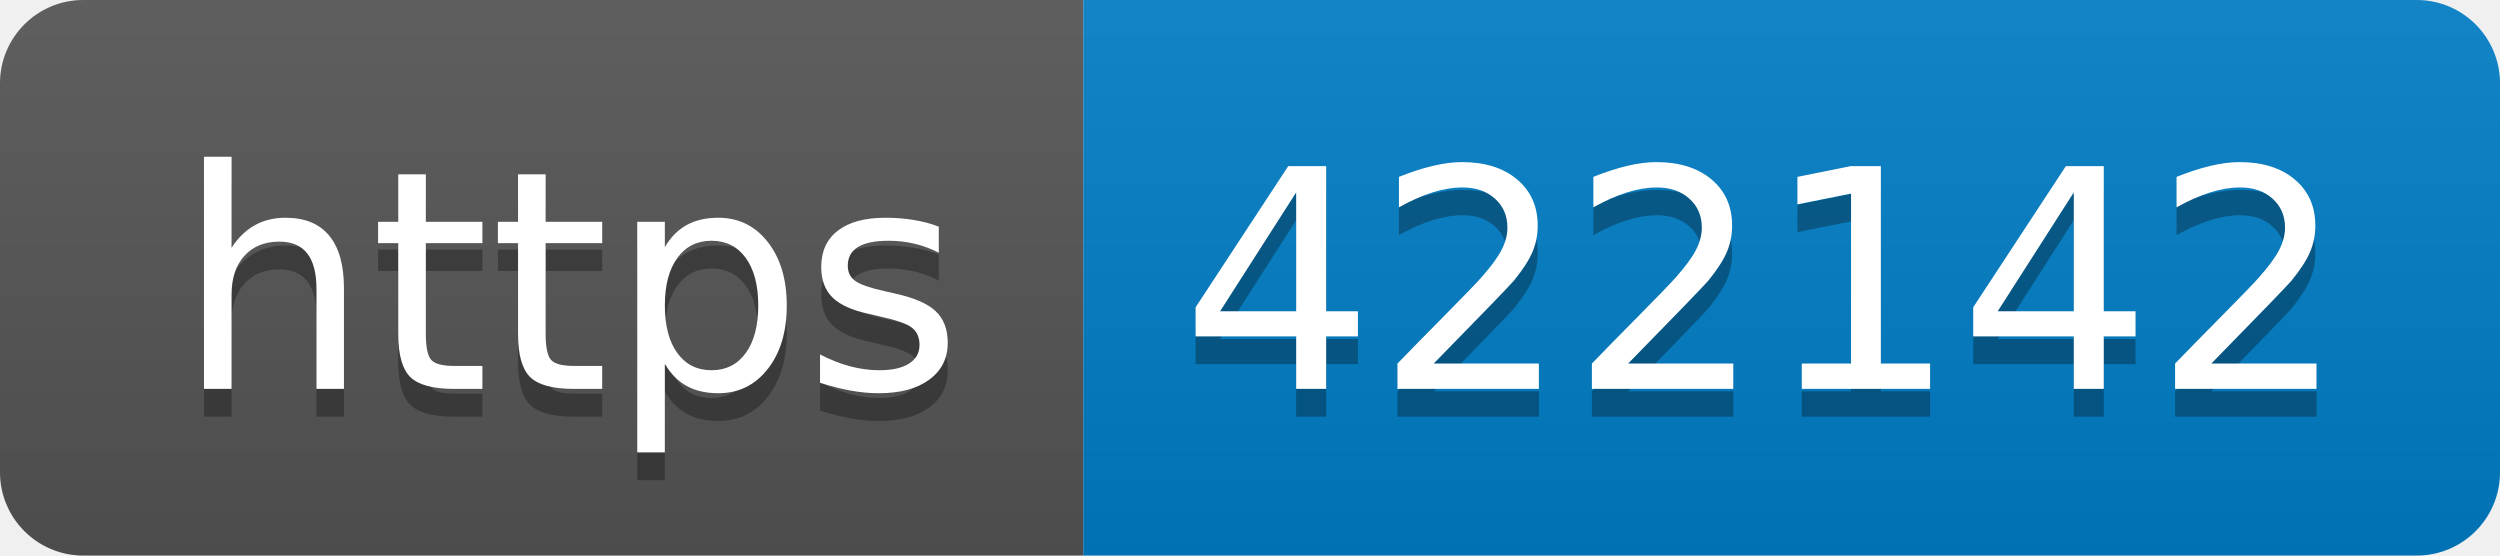
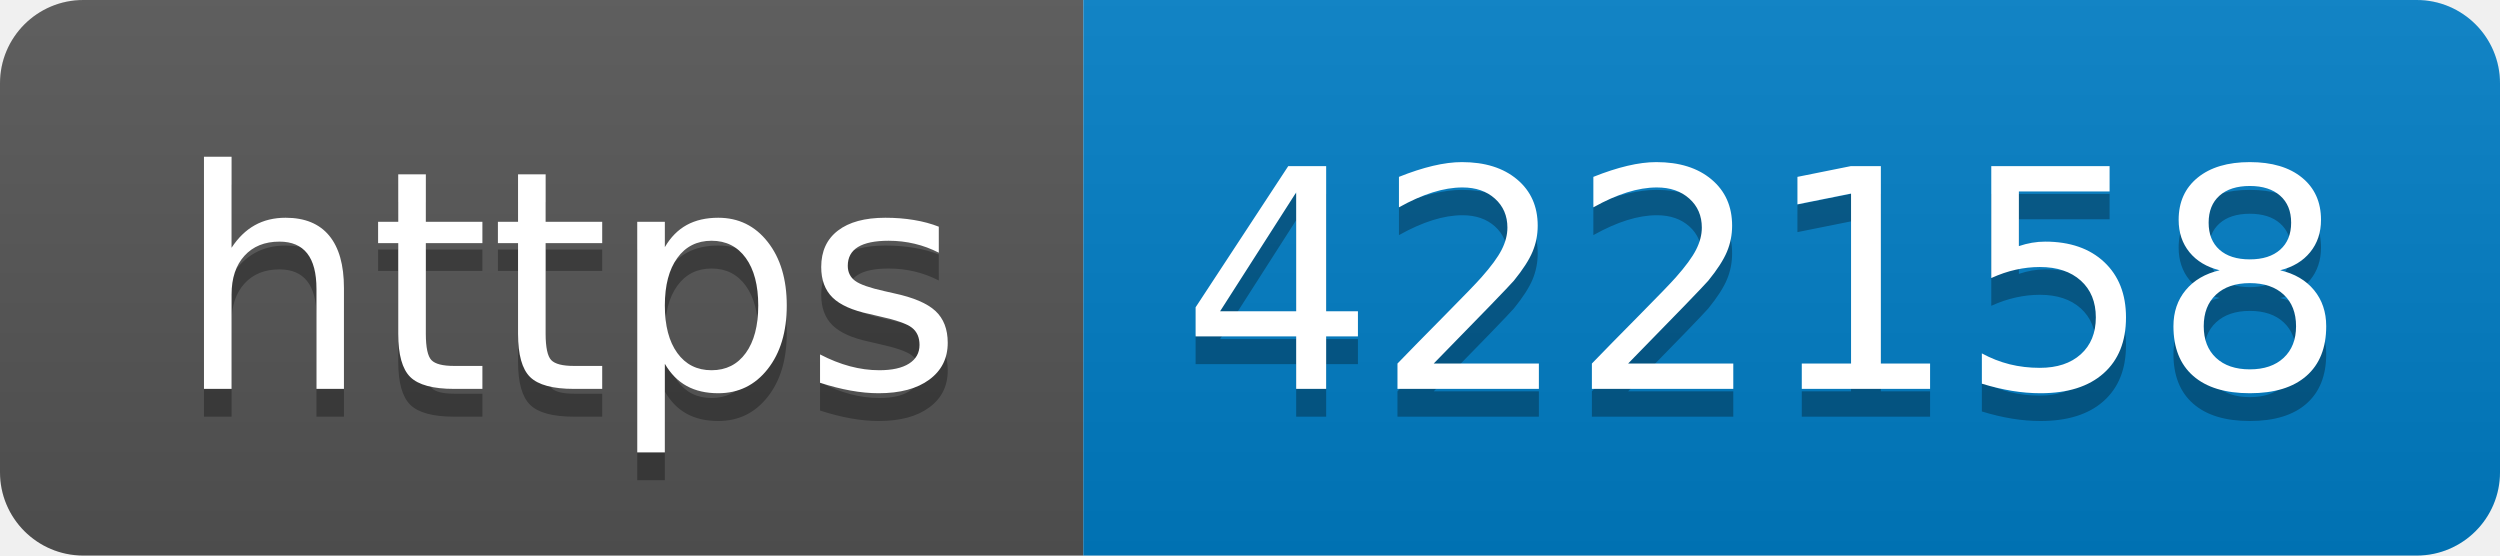
- <svg xmlns="http://www.w3.org/2000/svg" width="90" height="20" role="img" aria-label="https: 422142">
+ <svg xmlns="http://www.w3.org/2000/svg" width="90" height="20" role="img" aria-label="https: 422158">
  <linearGradient id="s" x2="0" y2="100%">
    <stop offset="0" stop-color="#bbb" stop-opacity=".1" />
    <stop offset="1" stop-opacity=".1" />
  </linearGradient>
  <clipPath id="r">
    <rect width="90" height="20" rx="3" fill="#fff" />
  </clipPath>
  <g clip-path="url(#r)">
    <rect width="39" height="20" fill="#555" />
    <rect x="39" width="51" height="20" fill="#007ec6" />
    <rect width="90" height="20" fill="url(#s)" />
  </g>
  <g fill="#fff" text-anchor="middle" font-family="Verdana,Geneva,DejaVu Sans,sans-serif" text-rendering="geometricPrecision" font-size="110">
    <text aria-hidden="true" x="205" y="150" fill="#010101" fill-opacity=".3" transform="scale(.1)" textLength="290">https</text>
    <text x="205" y="140" transform="scale(.1)" fill="#fff" textLength="290">https</text>
-     <text aria-hidden="true" x="635" y="150" fill="#010101" fill-opacity=".3" transform="scale(.1)" textLength="410">422142</text>
-     <text x="635" y="140" transform="scale(.1)" fill="#fff" textLength="410">422142</text>
+     <text aria-hidden="true" x="635" y="150" fill="#010101" fill-opacity=".3" transform="scale(.1)" textLength="410">422158</text>
+     <text x="635" y="140" transform="scale(.1)" fill="#fff" textLength="410">422158</text>
  </g>
</svg>
